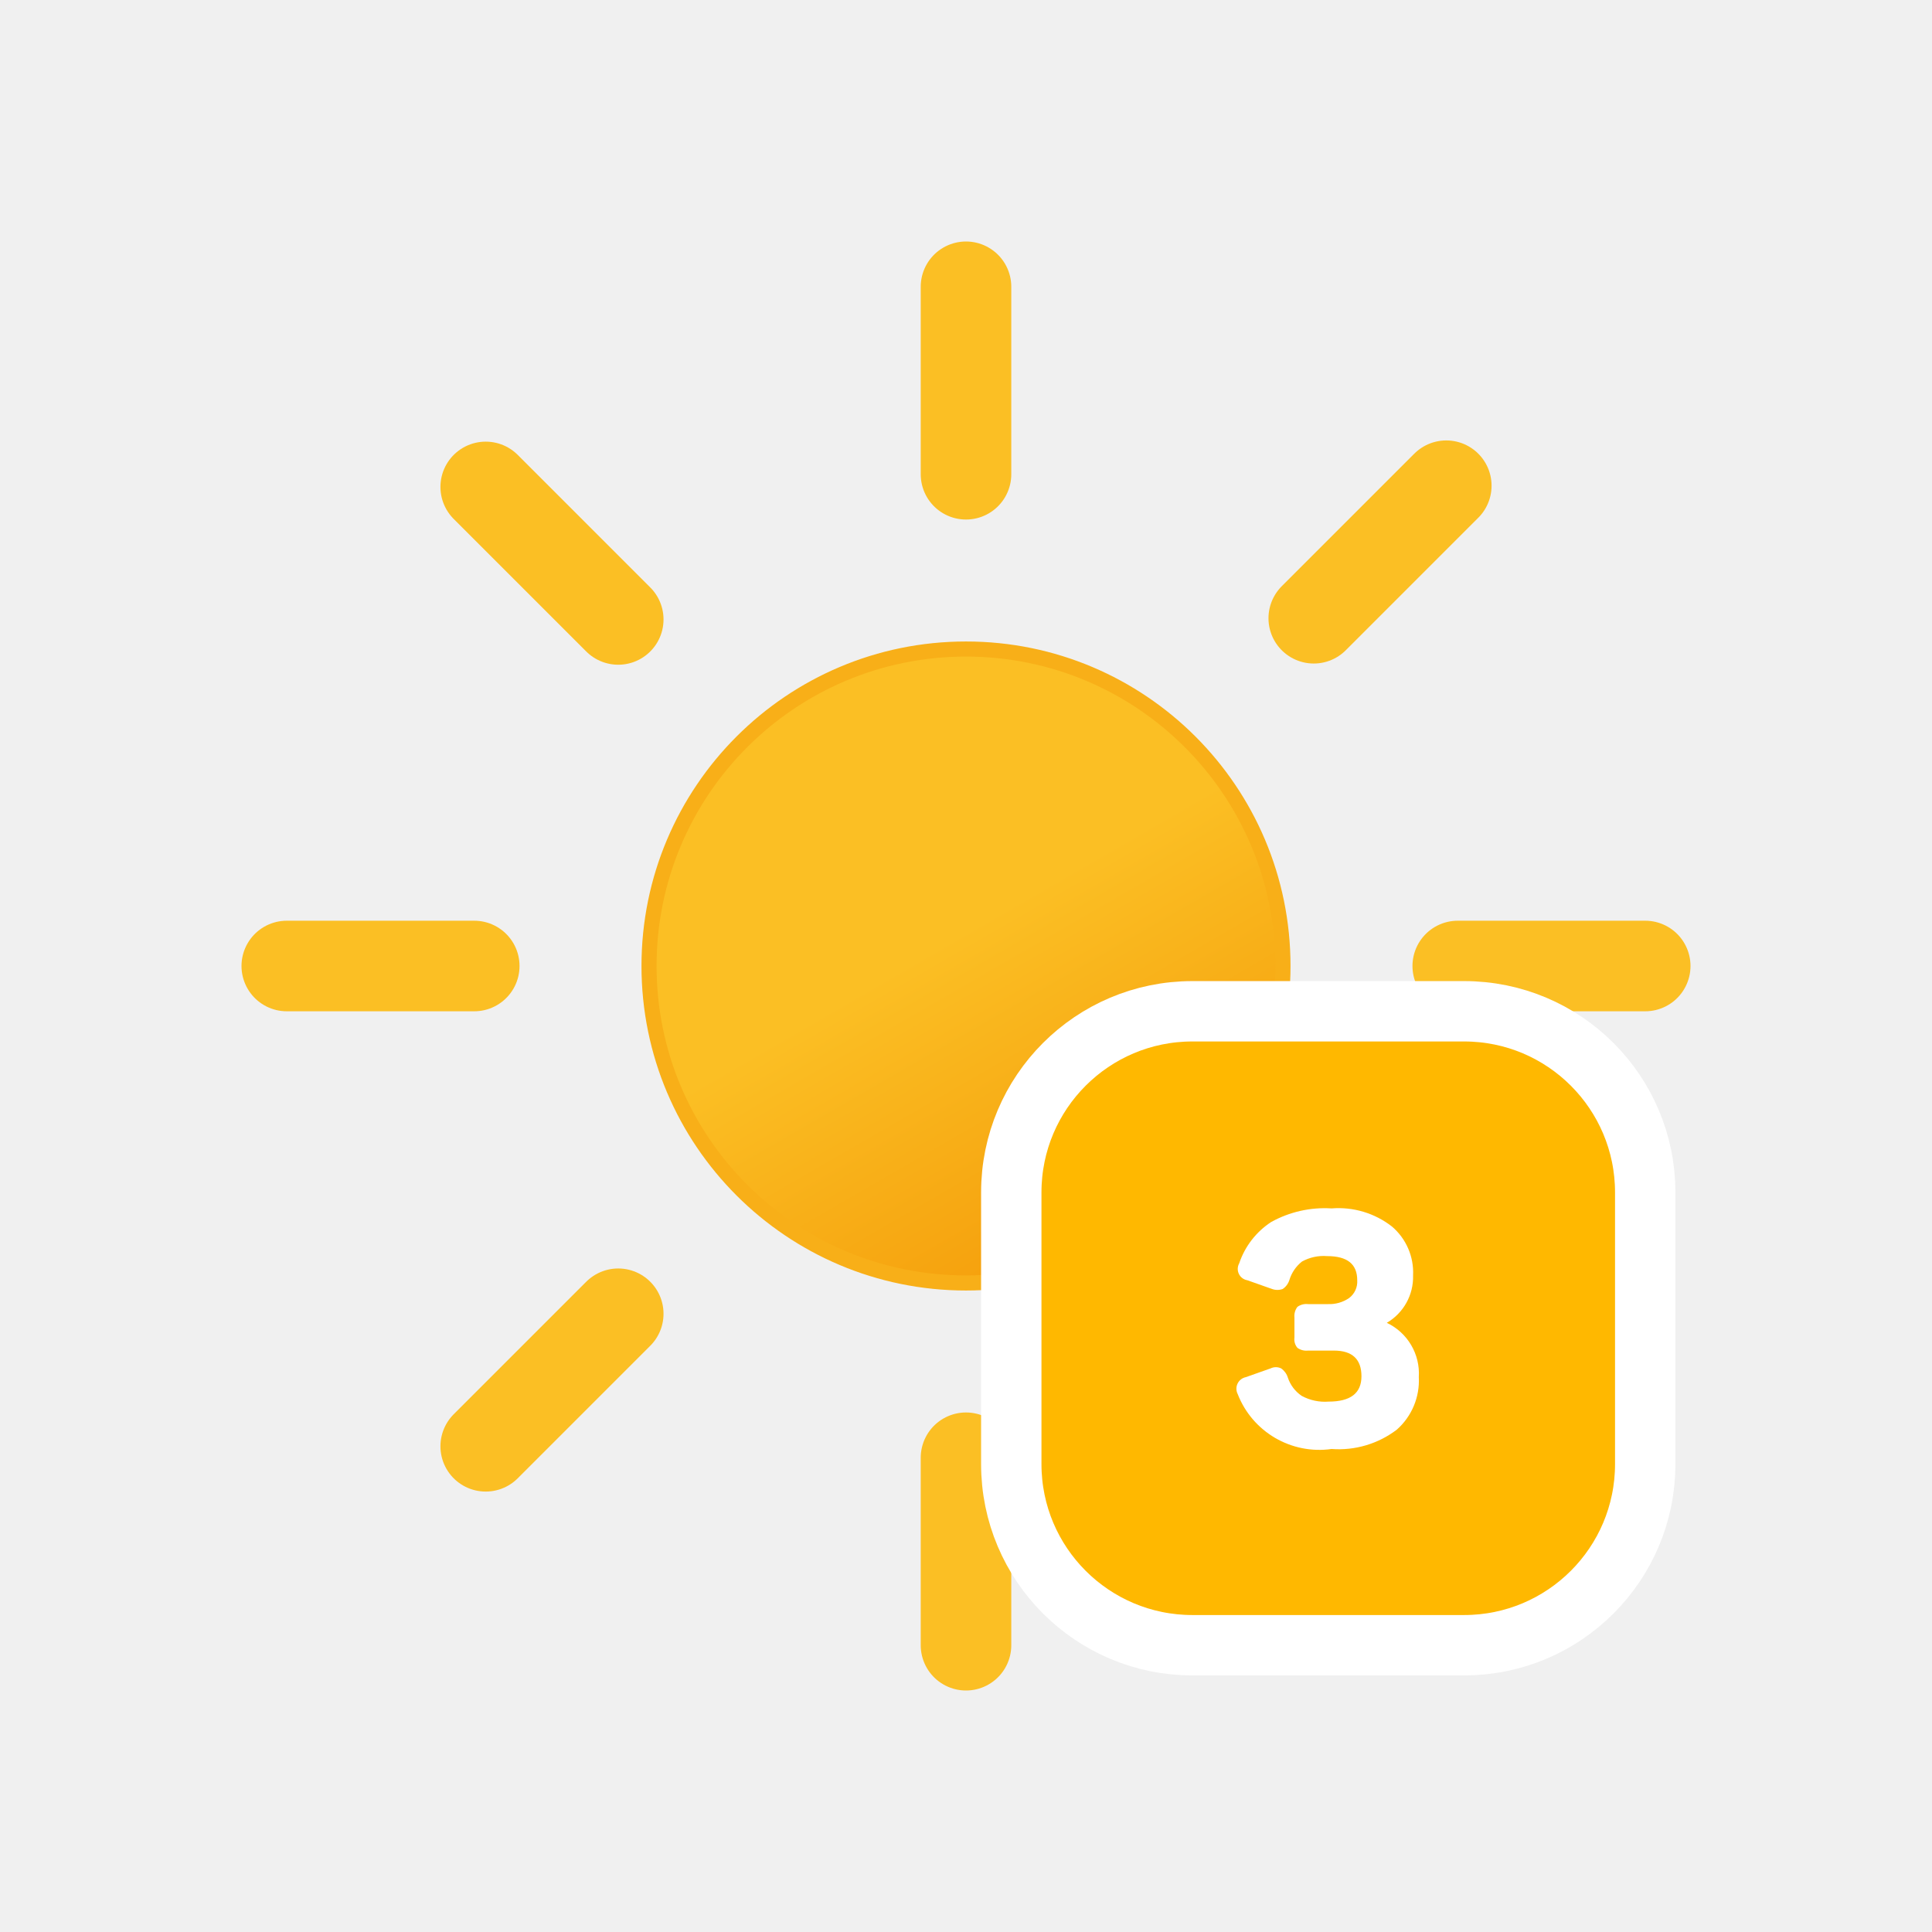
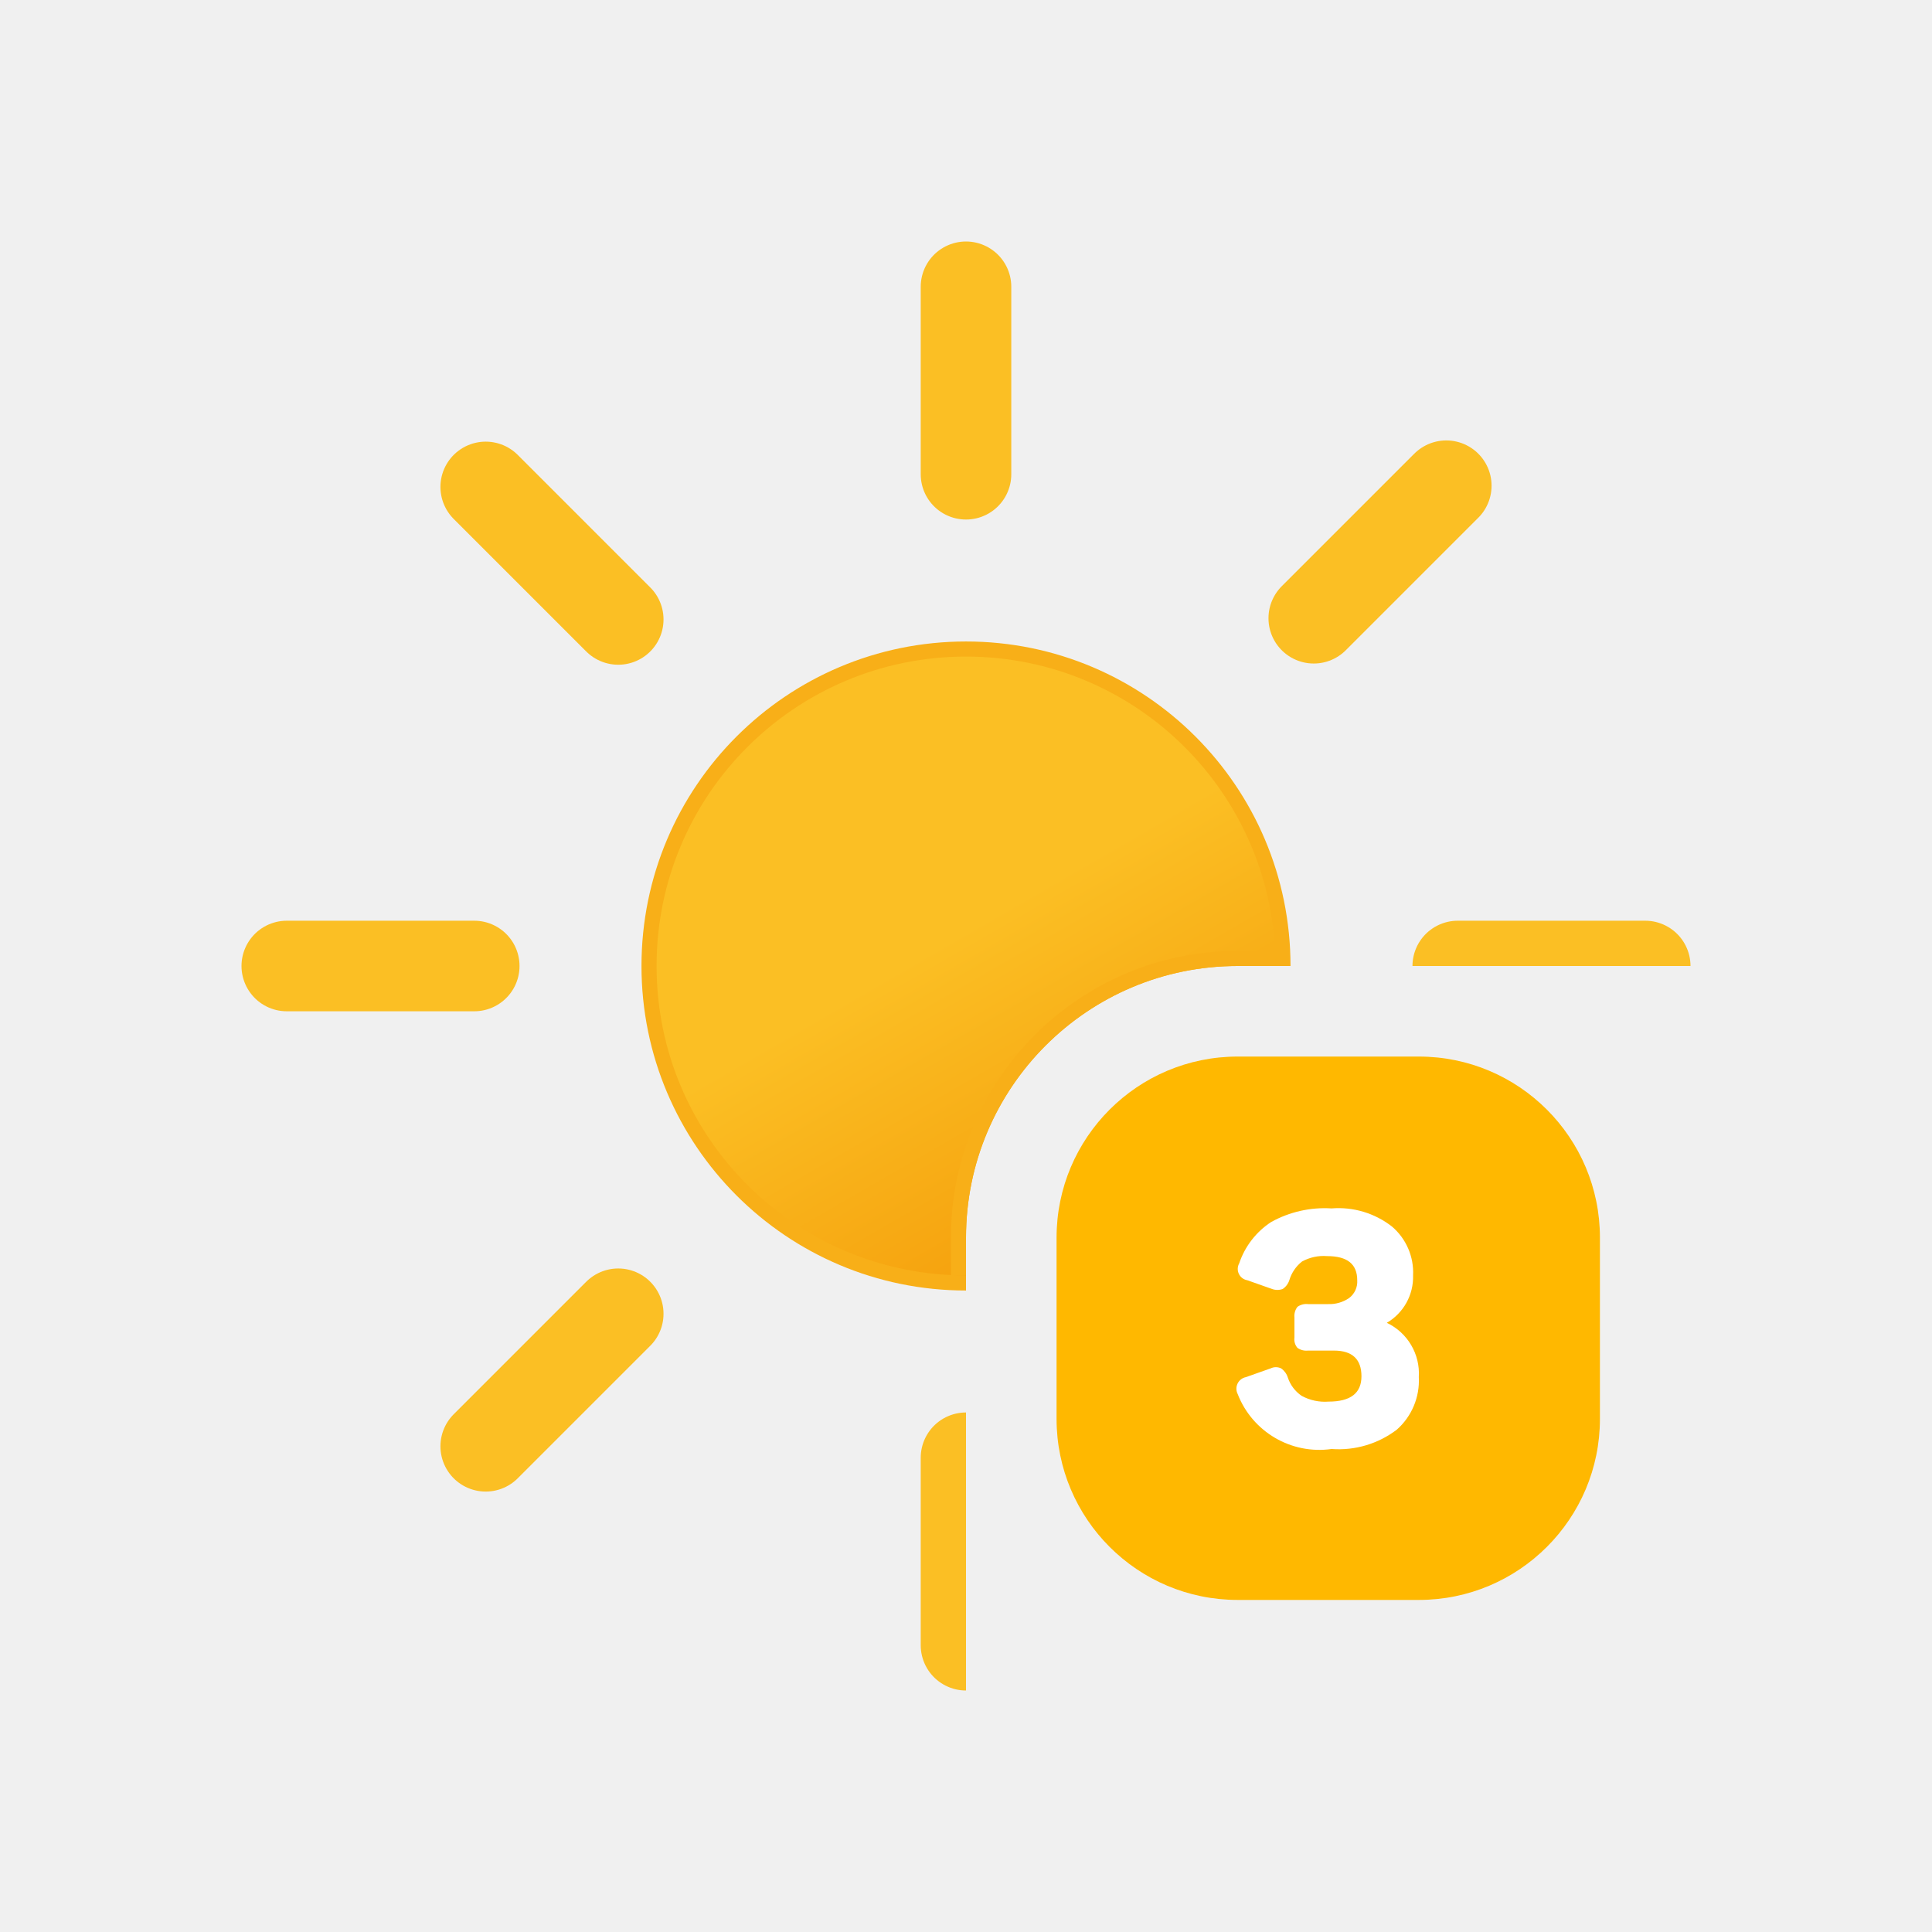
<svg xmlns="http://www.w3.org/2000/svg" viewBox="0 0 64 64">
  <defs>
-     <linearGradient id="a" x1="26.75" y1="22.91" x2="37.25" y2="41.09" gradientUnits="userSpaceOnUse">
+     <clipPath id="a">
+       <path d="M8,8H56V32H41a9,9,0,0,0-9,9V56H8Z" fill="none" />
+     </clipPath>
+     <linearGradient id="b" x1="26.75" y1="22.91" x2="37.25" y2="41.09" gradientUnits="userSpaceOnUse">
      <stop offset="0" stop-color="#fbbf24" />
      <stop offset="0.45" stop-color="#fbbf24" />
      <stop offset="1" stop-color="#f59e0b" />
    </linearGradient>
  </defs>
-   <circle cx="32" cy="32" r="10.5" stroke="#f8af18" stroke-miterlimit="10" stroke-width="0.5" fill="url(#a)" />
-   <path d="M32,15.71V9.5m0,45V48.29M43.52,20.48l4.39-4.39M16.09,47.91l4.39-4.39m0-23-4.39-4.39M47.91,47.91l-4.39-4.39M15.71,32H9.5m45,0H48.29" fill="none" stroke="#fbbf24" stroke-linecap="round" stroke-miterlimit="10" stroke-width="3" />
-   <rect x="33.5" y="33.5" width="21" height="21" rx="6" fill="#ffb800" stroke="#fff" stroke-miterlimit="10" stroke-width="2" />
+   <g clip-path="url(#a)">
+     <circle cx="32" cy="32" r="10.5" stroke="#f8af18" stroke-miterlimit="10" stroke-width="0.5" fill="url(#b)" />
+     <path d="M32,15.71V9.5m0,45V48.29M43.52,20.48l4.39-4.39M16.09,47.91l4.39-4.39m0-23-4.39-4.39M47.91,47.91l-4.39-4.39M15.71,32H9.5m45,0H48.29" fill="none" stroke="#fbbf24" stroke-linecap="round" stroke-miterlimit="10" stroke-width="3" />
+     <path d="M31.75,42.25V41A9.25,9.25,0,0,1,41,31.75h1.25" fill="none" stroke="#f8af18" stroke-miterlimit="10" stroke-width="0.5" />
+   </g>
+   <rect x="35" y="35" width="18" height="18" rx="6" fill="#ffb800" />
  <path d="M45.94,43.82A1.86,1.86,0,0,1,47,45.62a2.17,2.17,0,0,1-.73,1.74,3.18,3.18,0,0,1-2.16.64A2.9,2.9,0,0,1,41,46.18a.39.39,0,0,1,.27-.56l.82-.29a.4.4,0,0,1,.35,0,.58.58,0,0,1,.22.3,1.18,1.18,0,0,0,.46.61,1.61,1.61,0,0,0,.89.19c.73,0,1.09-.28,1.09-.84s-.3-.85-.91-.85h-.86a.51.51,0,0,1-.35-.09.43.43,0,0,1-.1-.34v-.67a.49.49,0,0,1,.1-.35.51.51,0,0,1,.35-.09H44a1.15,1.15,0,0,0,.69-.2.68.68,0,0,0,.27-.59c0-.53-.32-.8-1-.8a1.48,1.48,0,0,0-.83.18,1.24,1.24,0,0,0-.42.62.55.55,0,0,1-.22.29.52.52,0,0,1-.35,0l-.82-.29a.38.38,0,0,1-.27-.56,2.64,2.64,0,0,1,1.06-1.37,3.66,3.66,0,0,1,2-.45,2.88,2.88,0,0,1,2,.6,2,2,0,0,1,.7,1.62A1.76,1.76,0,0,1,45.94,43.82Z" fill="#fff" />
</svg>
